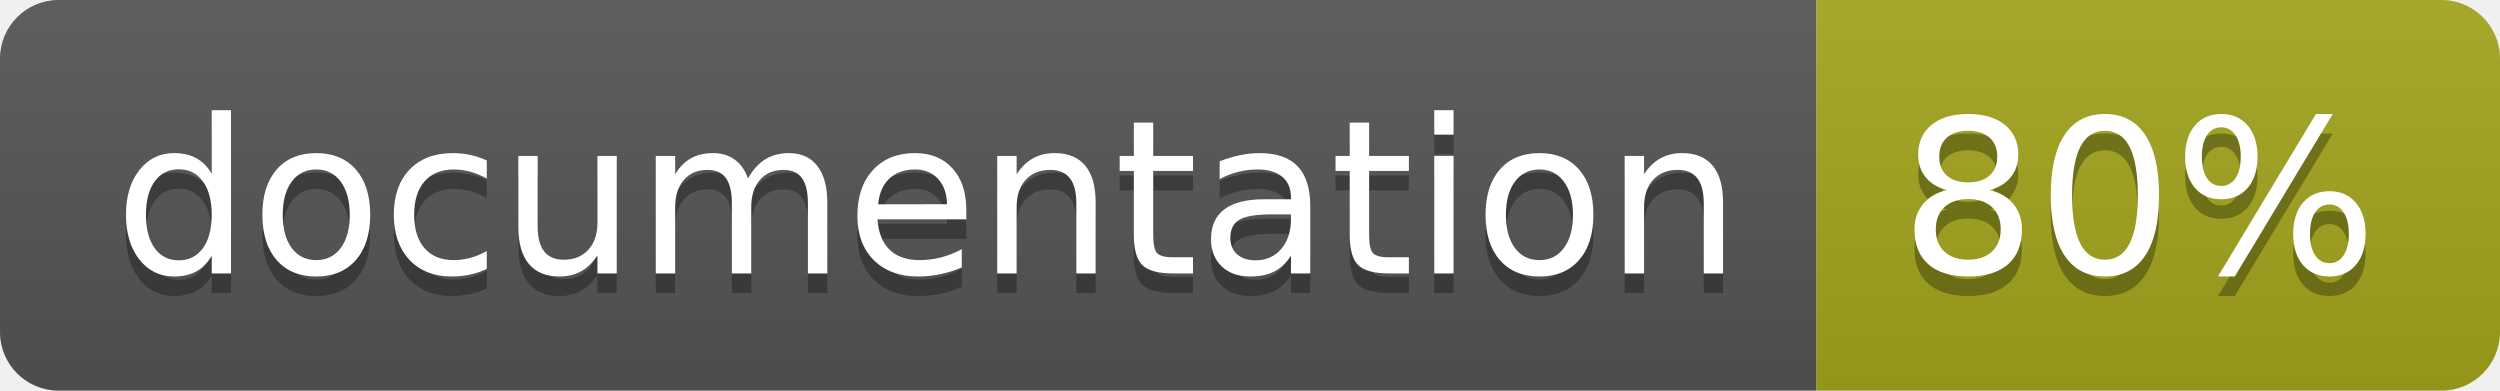
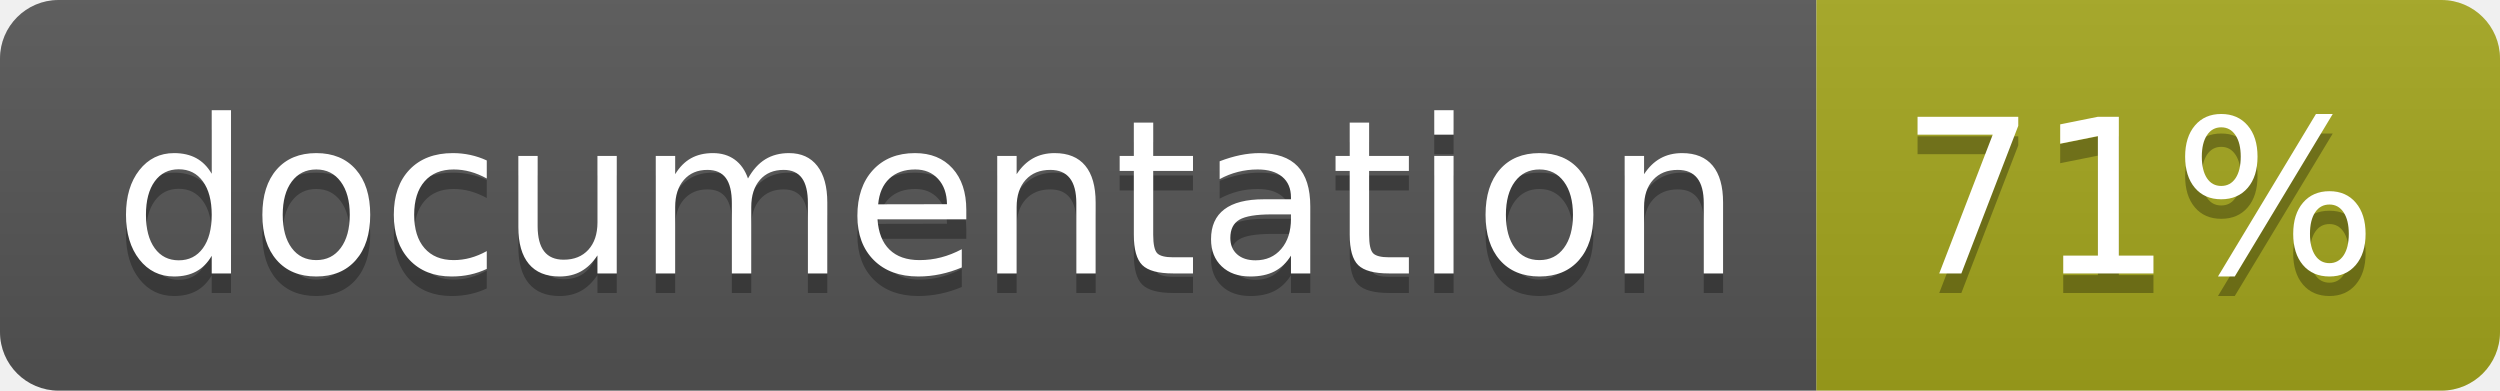
<svg xmlns="http://www.w3.org/2000/svg" width="128" height="20">
  <linearGradient id="b" x2="0" y2="100%">
    <stop offset="0" stop-color="#bbb" stop-opacity=".1" />
    <stop offset="1" stop-opacity=".1" />
  </linearGradient>
  <clipPath id="a">
    <rect width="128" height="20" rx="3" fill="#fff" />
  </clipPath>
  <g clip-path="url(#a)">
    <path fill="#555" d="M0 0h93v20H0z" />
    <path fill="#a4a61d" d="M93 0h35v20H93z" />
    <path fill="url(#b)" d="M0 0h128v20H0z" />
  </g>
  <g fill="#fff" text-anchor="middle" font-family="DejaVu Sans,Verdana,Geneva,sans-serif" font-size="110">
    <text x="475" y="150" fill="#010101" fill-opacity=".3" transform="scale(.1)" textLength="830">
      documentation
    </text>
    <text x="475" y="140" transform="scale(.1)" textLength="830">
      documentation
    </text>
    <text x="1095" y="150" fill="#010101" fill-opacity=".3" transform="scale(.1)" textLength="250">
-       80%
+       71%
    </text>
    <text x="1095" y="140" transform="scale(.1)" textLength="250">
-       80%
+       71%
    </text>
  </g>
</svg>
